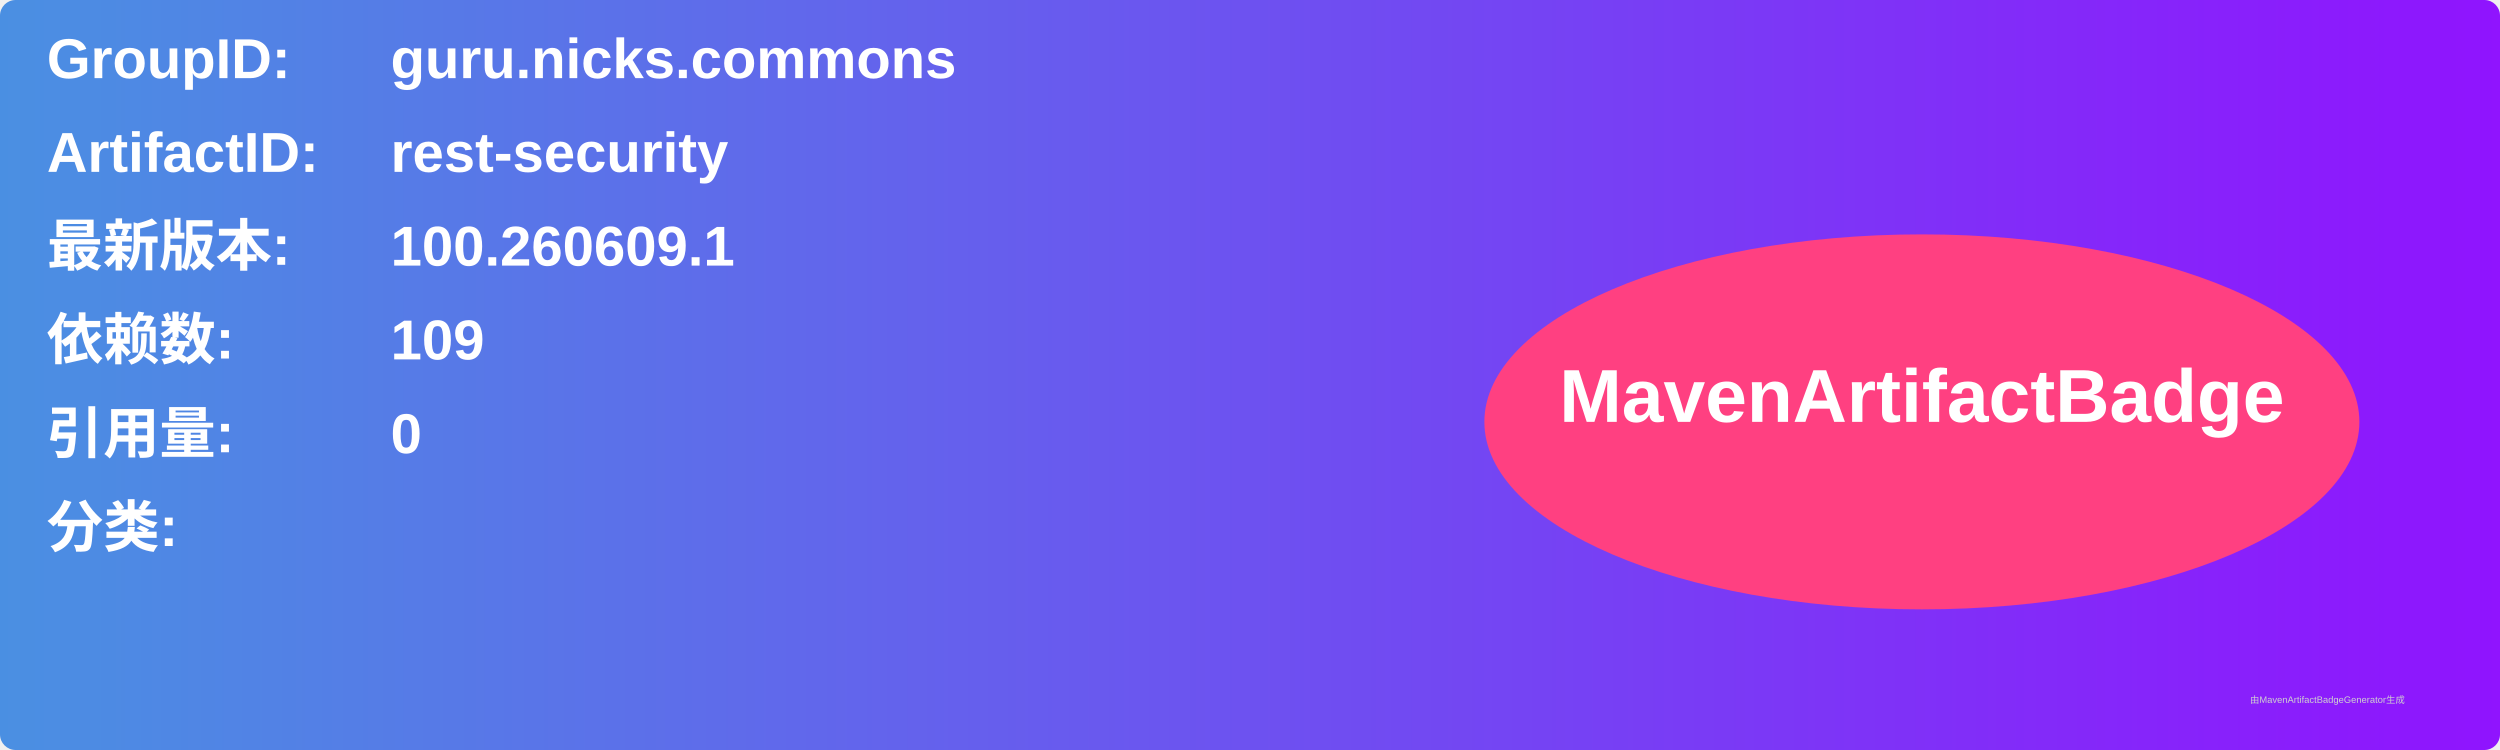
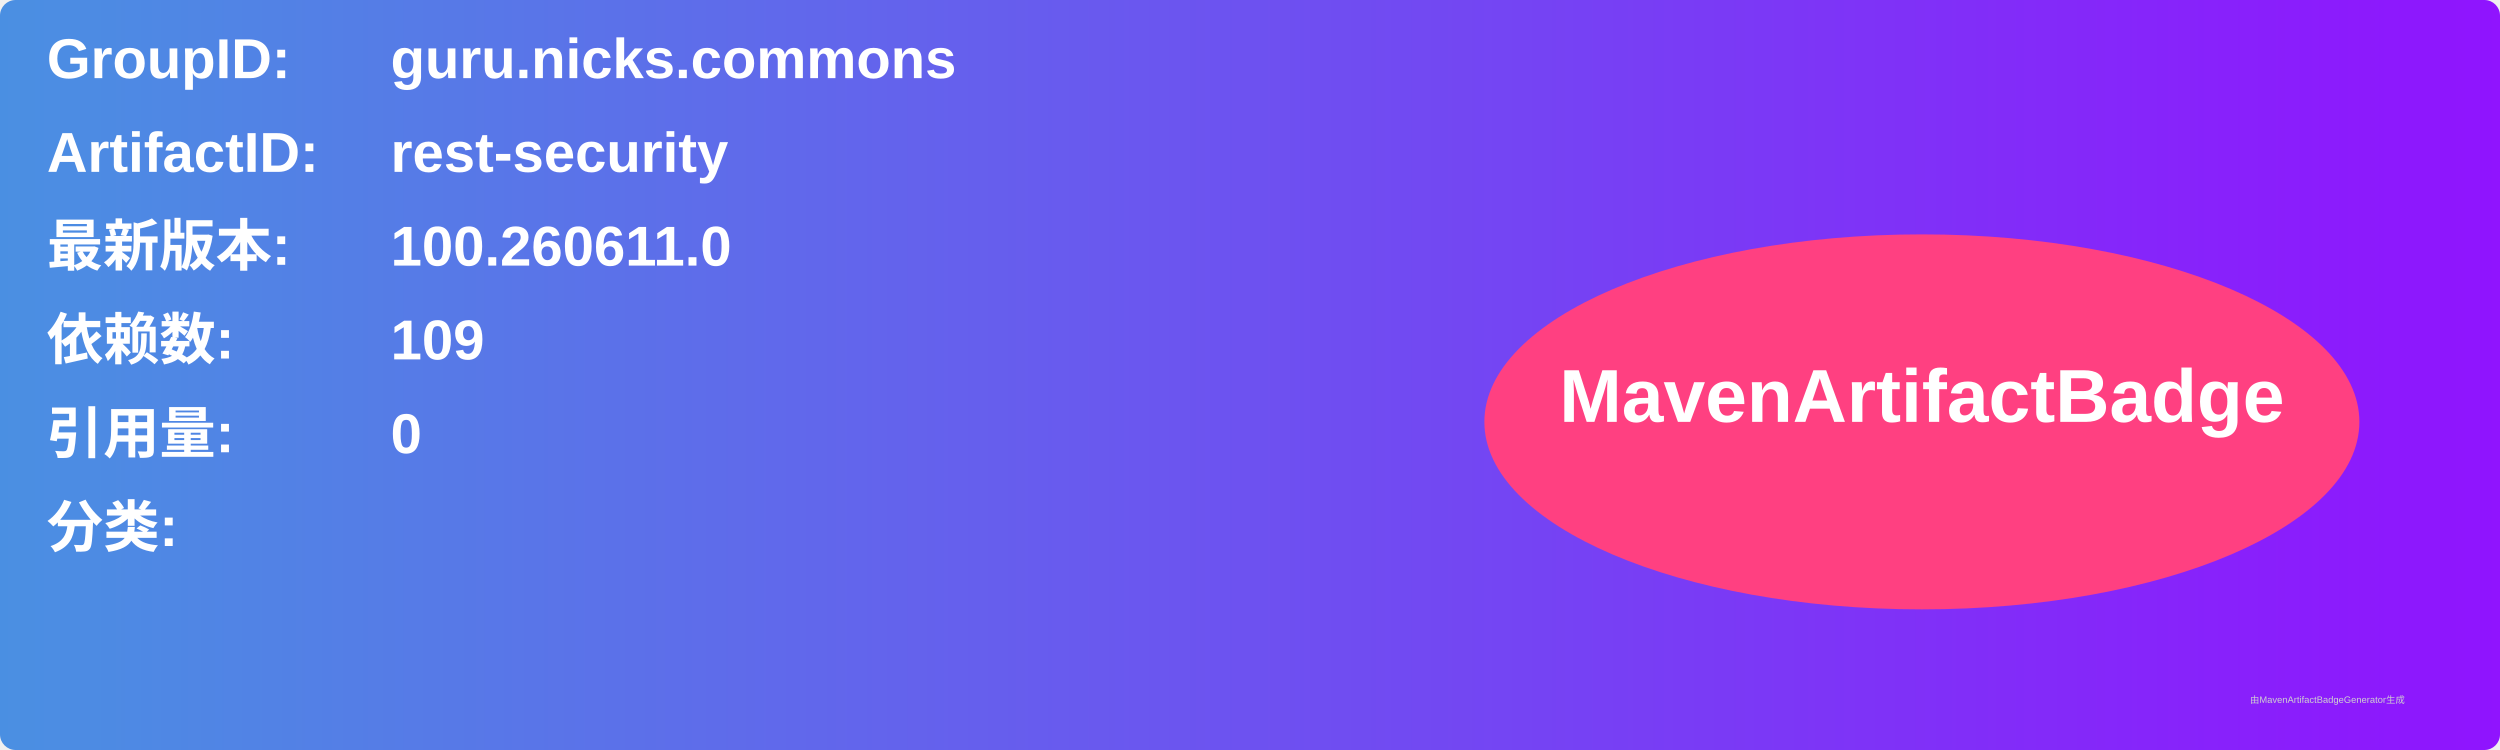
<svg xmlns="http://www.w3.org/2000/svg" width="800" height="240" viewBox="0 0 800 240">
  <linearGradient id="grad" x1="0%" y1="0%" x2="100%" y2="0%">
    <stop offset="0%" stop-color="#4a90e2" />
    <stop offset="100%" stop-color="#9013fe" />
  </linearGradient>
  <rect width="100%" height="100%" rx="5" ry="5" fill="url(#grad)" />
  <g transform="translate(15, 15)">
    <text x="0" y="10" font-family="Arial" font-size="18" fill="white" font-weight="bold" width="260">GroupID:</text>
    <text x="110" y="10" font-family="Arial" font-size="18" fill="white" font-weight="bold" width="460">guru.nicks.commons</text>
    <text x="0" y="40" font-family="Arial" font-size="18" fill="white" font-weight="bold" width="260">ArtifactID:</text>
    <text x="110" y="40" font-family="Arial" font-size="18" fill="white" font-weight="bold" width="460">rest-security</text>
    <text x="0" y="70" font-family="Arial" font-size="18" fill="white" font-weight="bold">最新版本:</text>
    <text x="110" y="70" font-family="Arial" font-size="18" fill="white" font-weight="bold">
-       <tspan font-weight="bold">100.260609.1</tspan>
+       <tspan font-weight="bold">100.260611.0</tspan>
    </text>
    <text x="0" y="100" font-family="Arial" font-size="18" fill="white" font-weight="bold">依赖数: </text>
    <text x="110" y="100" font-family="Arial" font-size="18" fill="white">
      <tspan font-weight="bold">109</tspan>
    </text>
    <text x="0" y="130" font-family="Arial" font-size="18" fill="white" font-weight="bold">引用量: </text>
    <text x="110" y="130" font-family="Arial" font-size="18" fill="white">
      <tspan font-weight="bold">0</tspan>
    </text>
    <text x="0" y="160" font-family="Arial" font-size="18" fill="white" font-weight="bold">分类:</text>
    <text x="10" y="190" font-family="Arial" font-size="10" fill="white">
      <tspan font-weight="bold" />
    </text>
    <ellipse cx="600" cy="120" rx="140" ry="60" fill="#ff4081" />
    <text x="600" y="120" text-anchor="middle" font-family="Arial" font-size="24" fill="white" font-weight="bold">MavenArtifactBadge</text>
  </g>
  <text x="720" y="225" font-family="Arial" font-size="3" fill="#d0d0d0">由MavenArtifactBadgeGenerator生成</text>
</svg>
